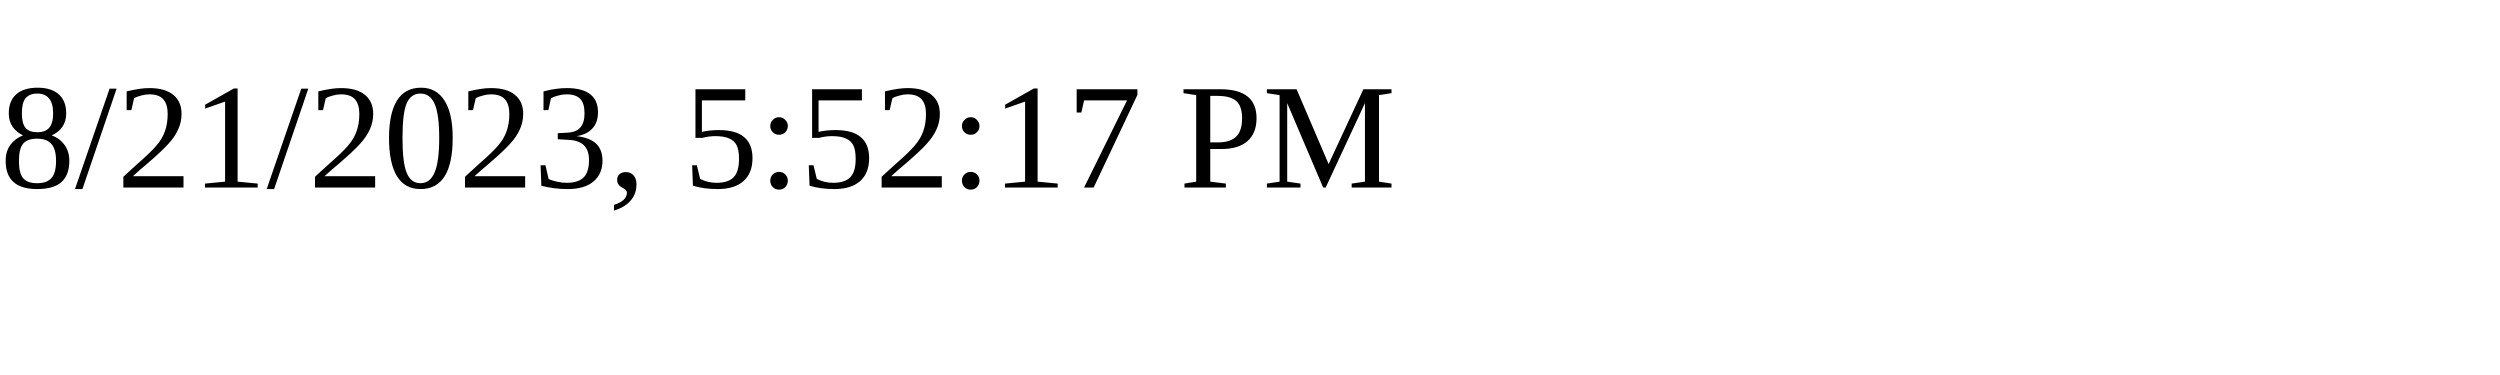
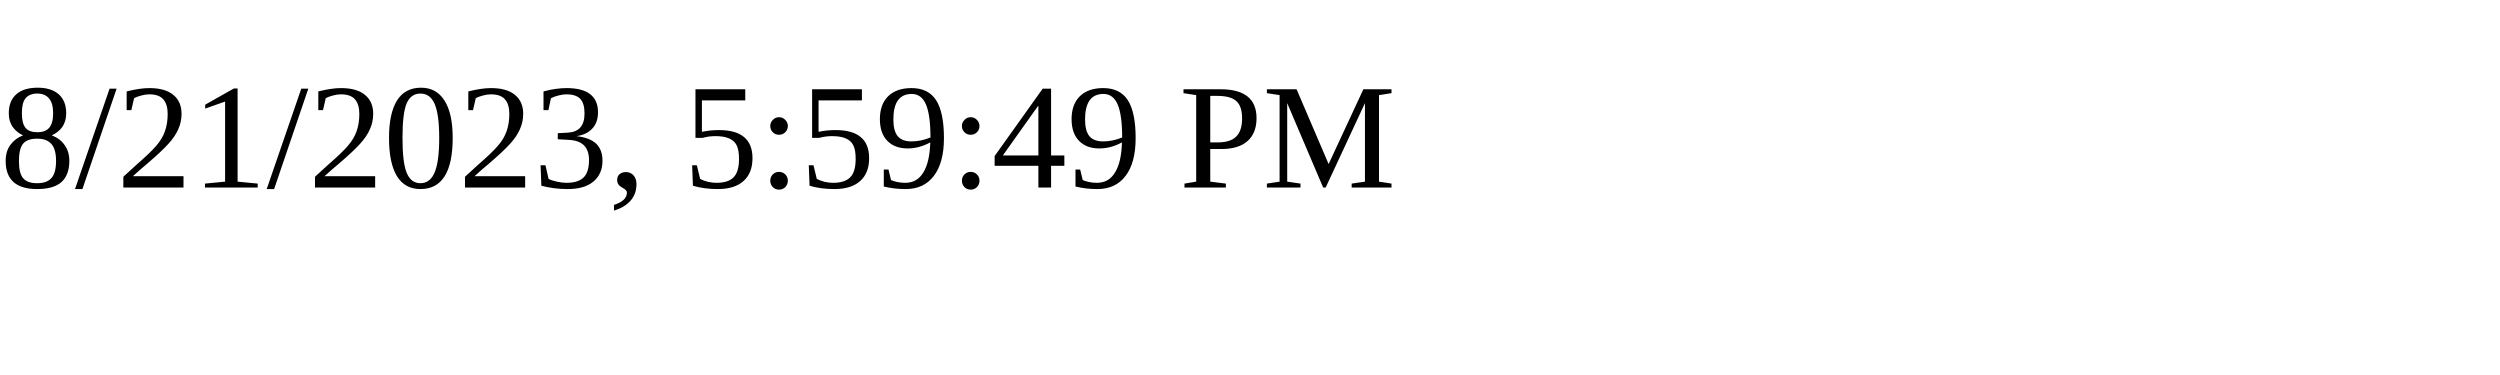
<svg xmlns="http://www.w3.org/2000/svg" height="30" width="200">
-   <text x="0" y="15">8/21/2023, 5:52:17 PM</text>
+   <text x="0" y="15">8/21/2023, 5:59:49 PM</text>
</svg>
